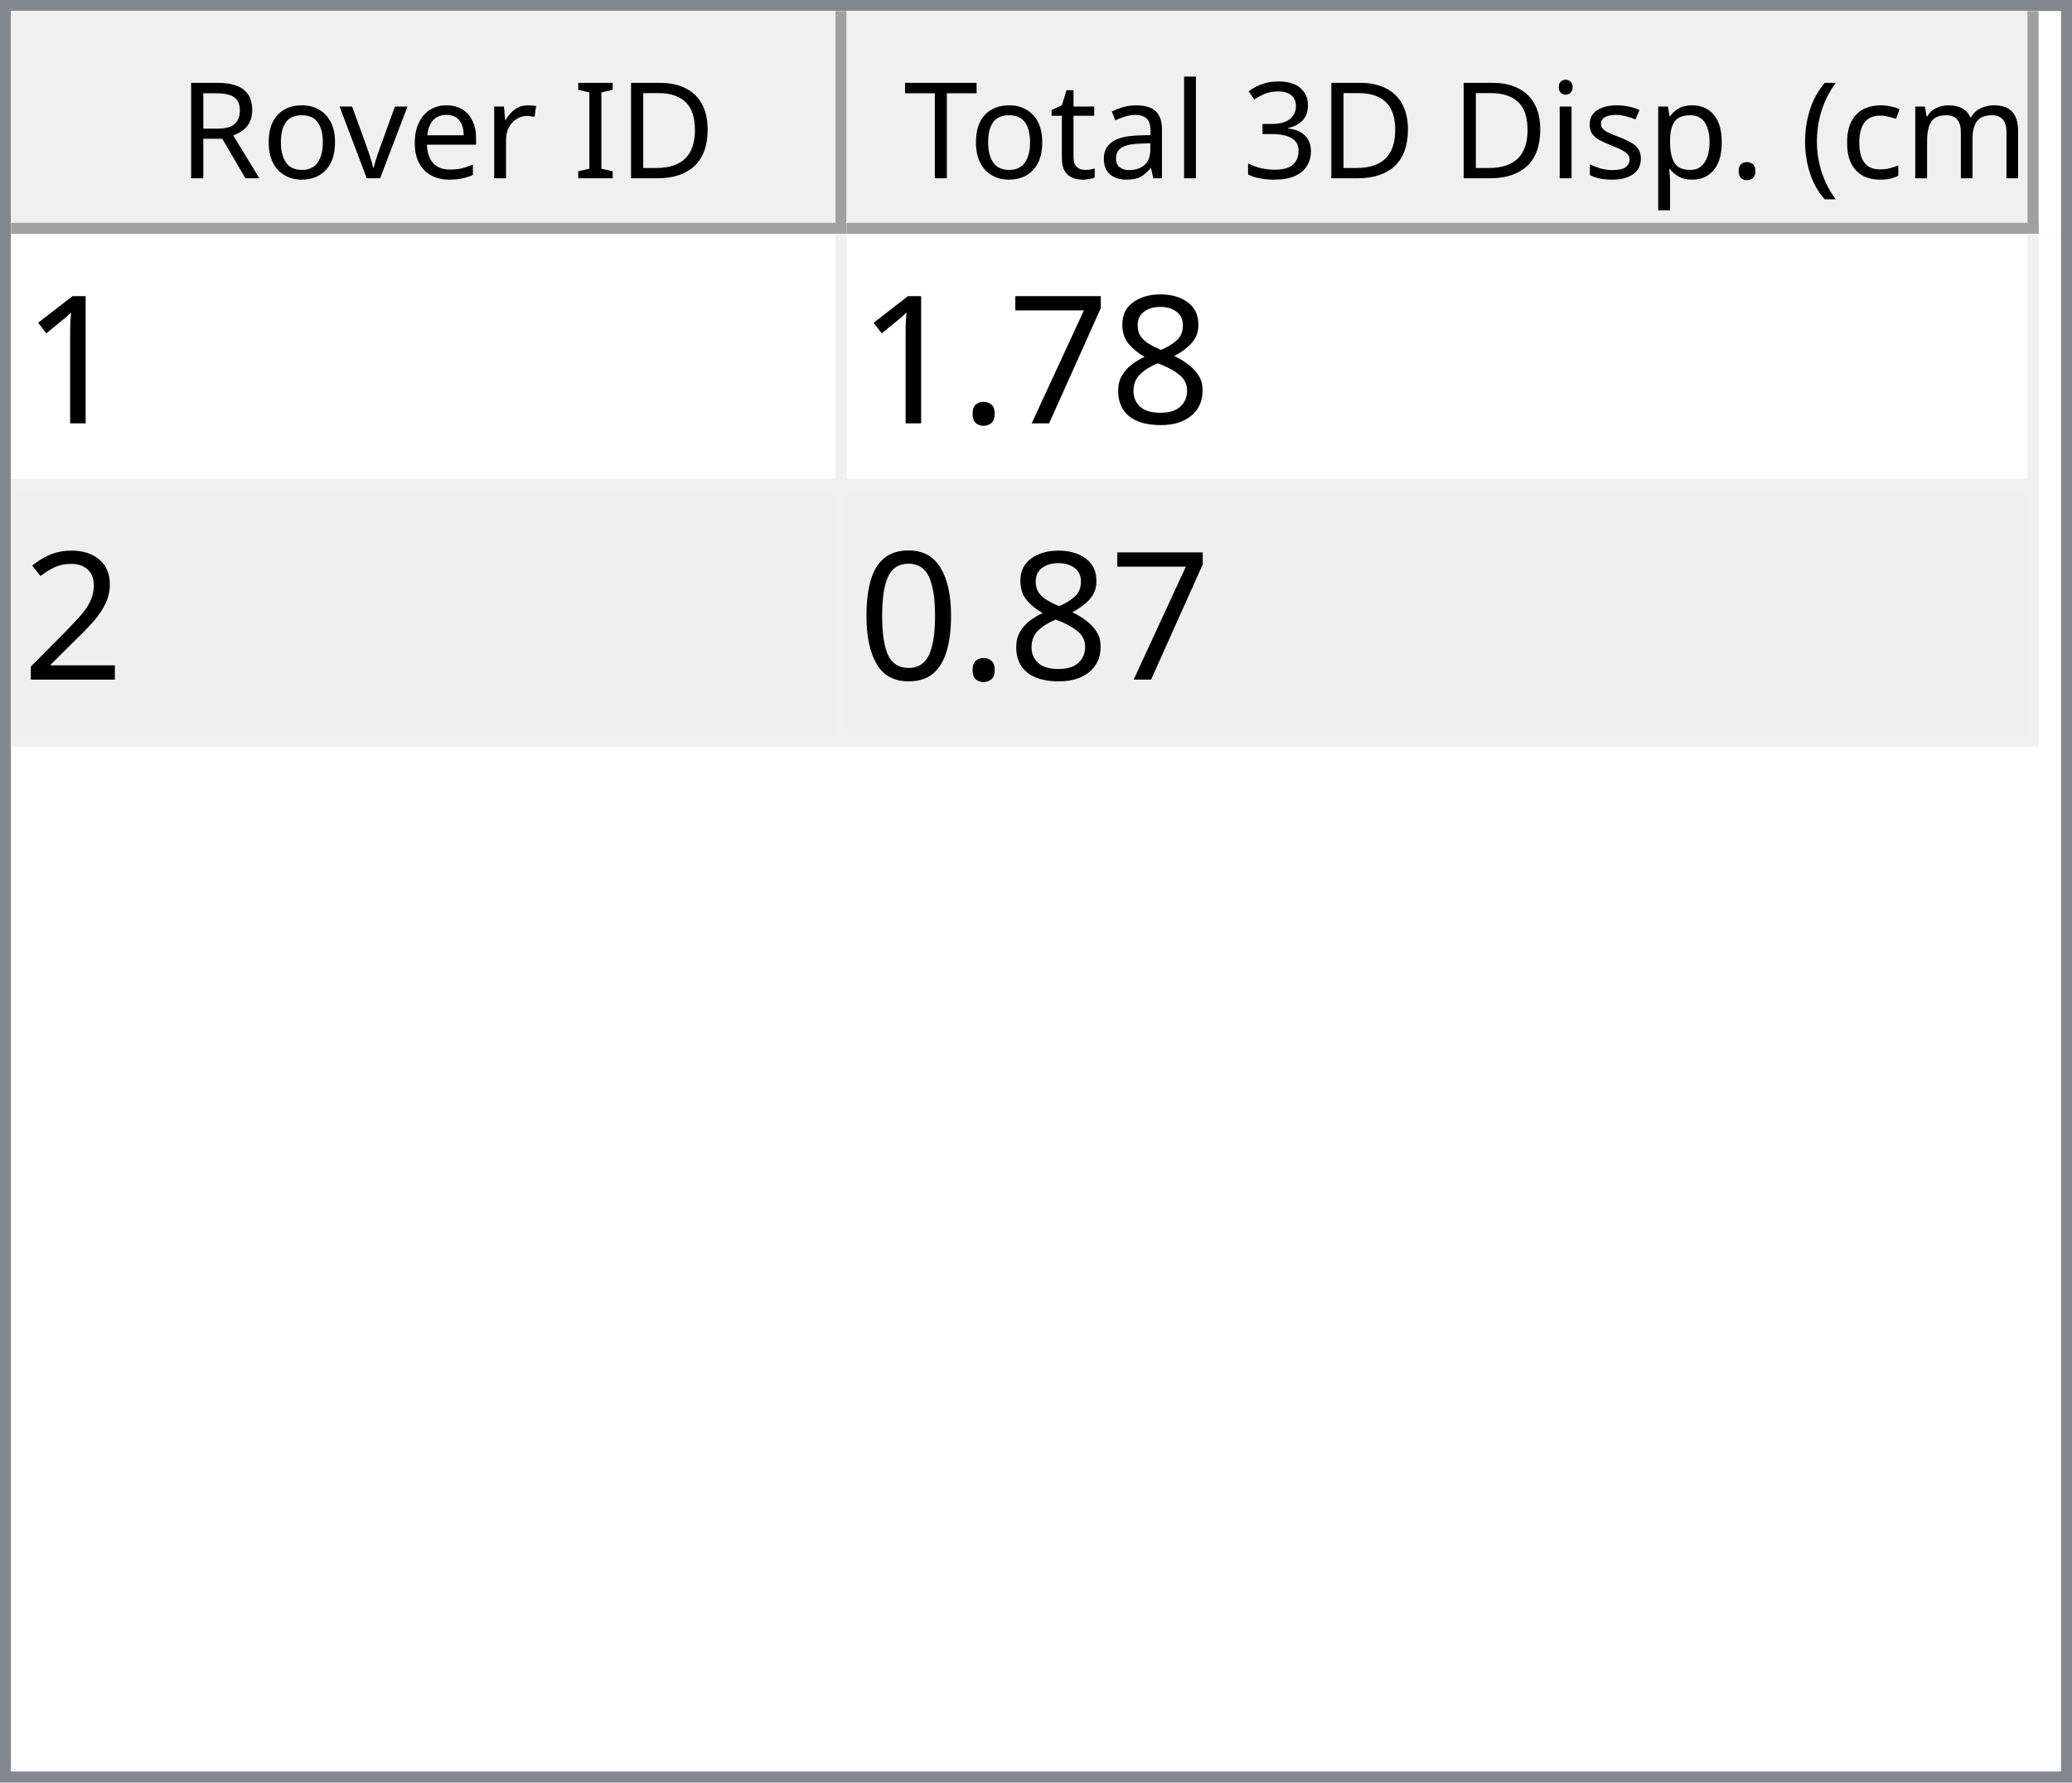
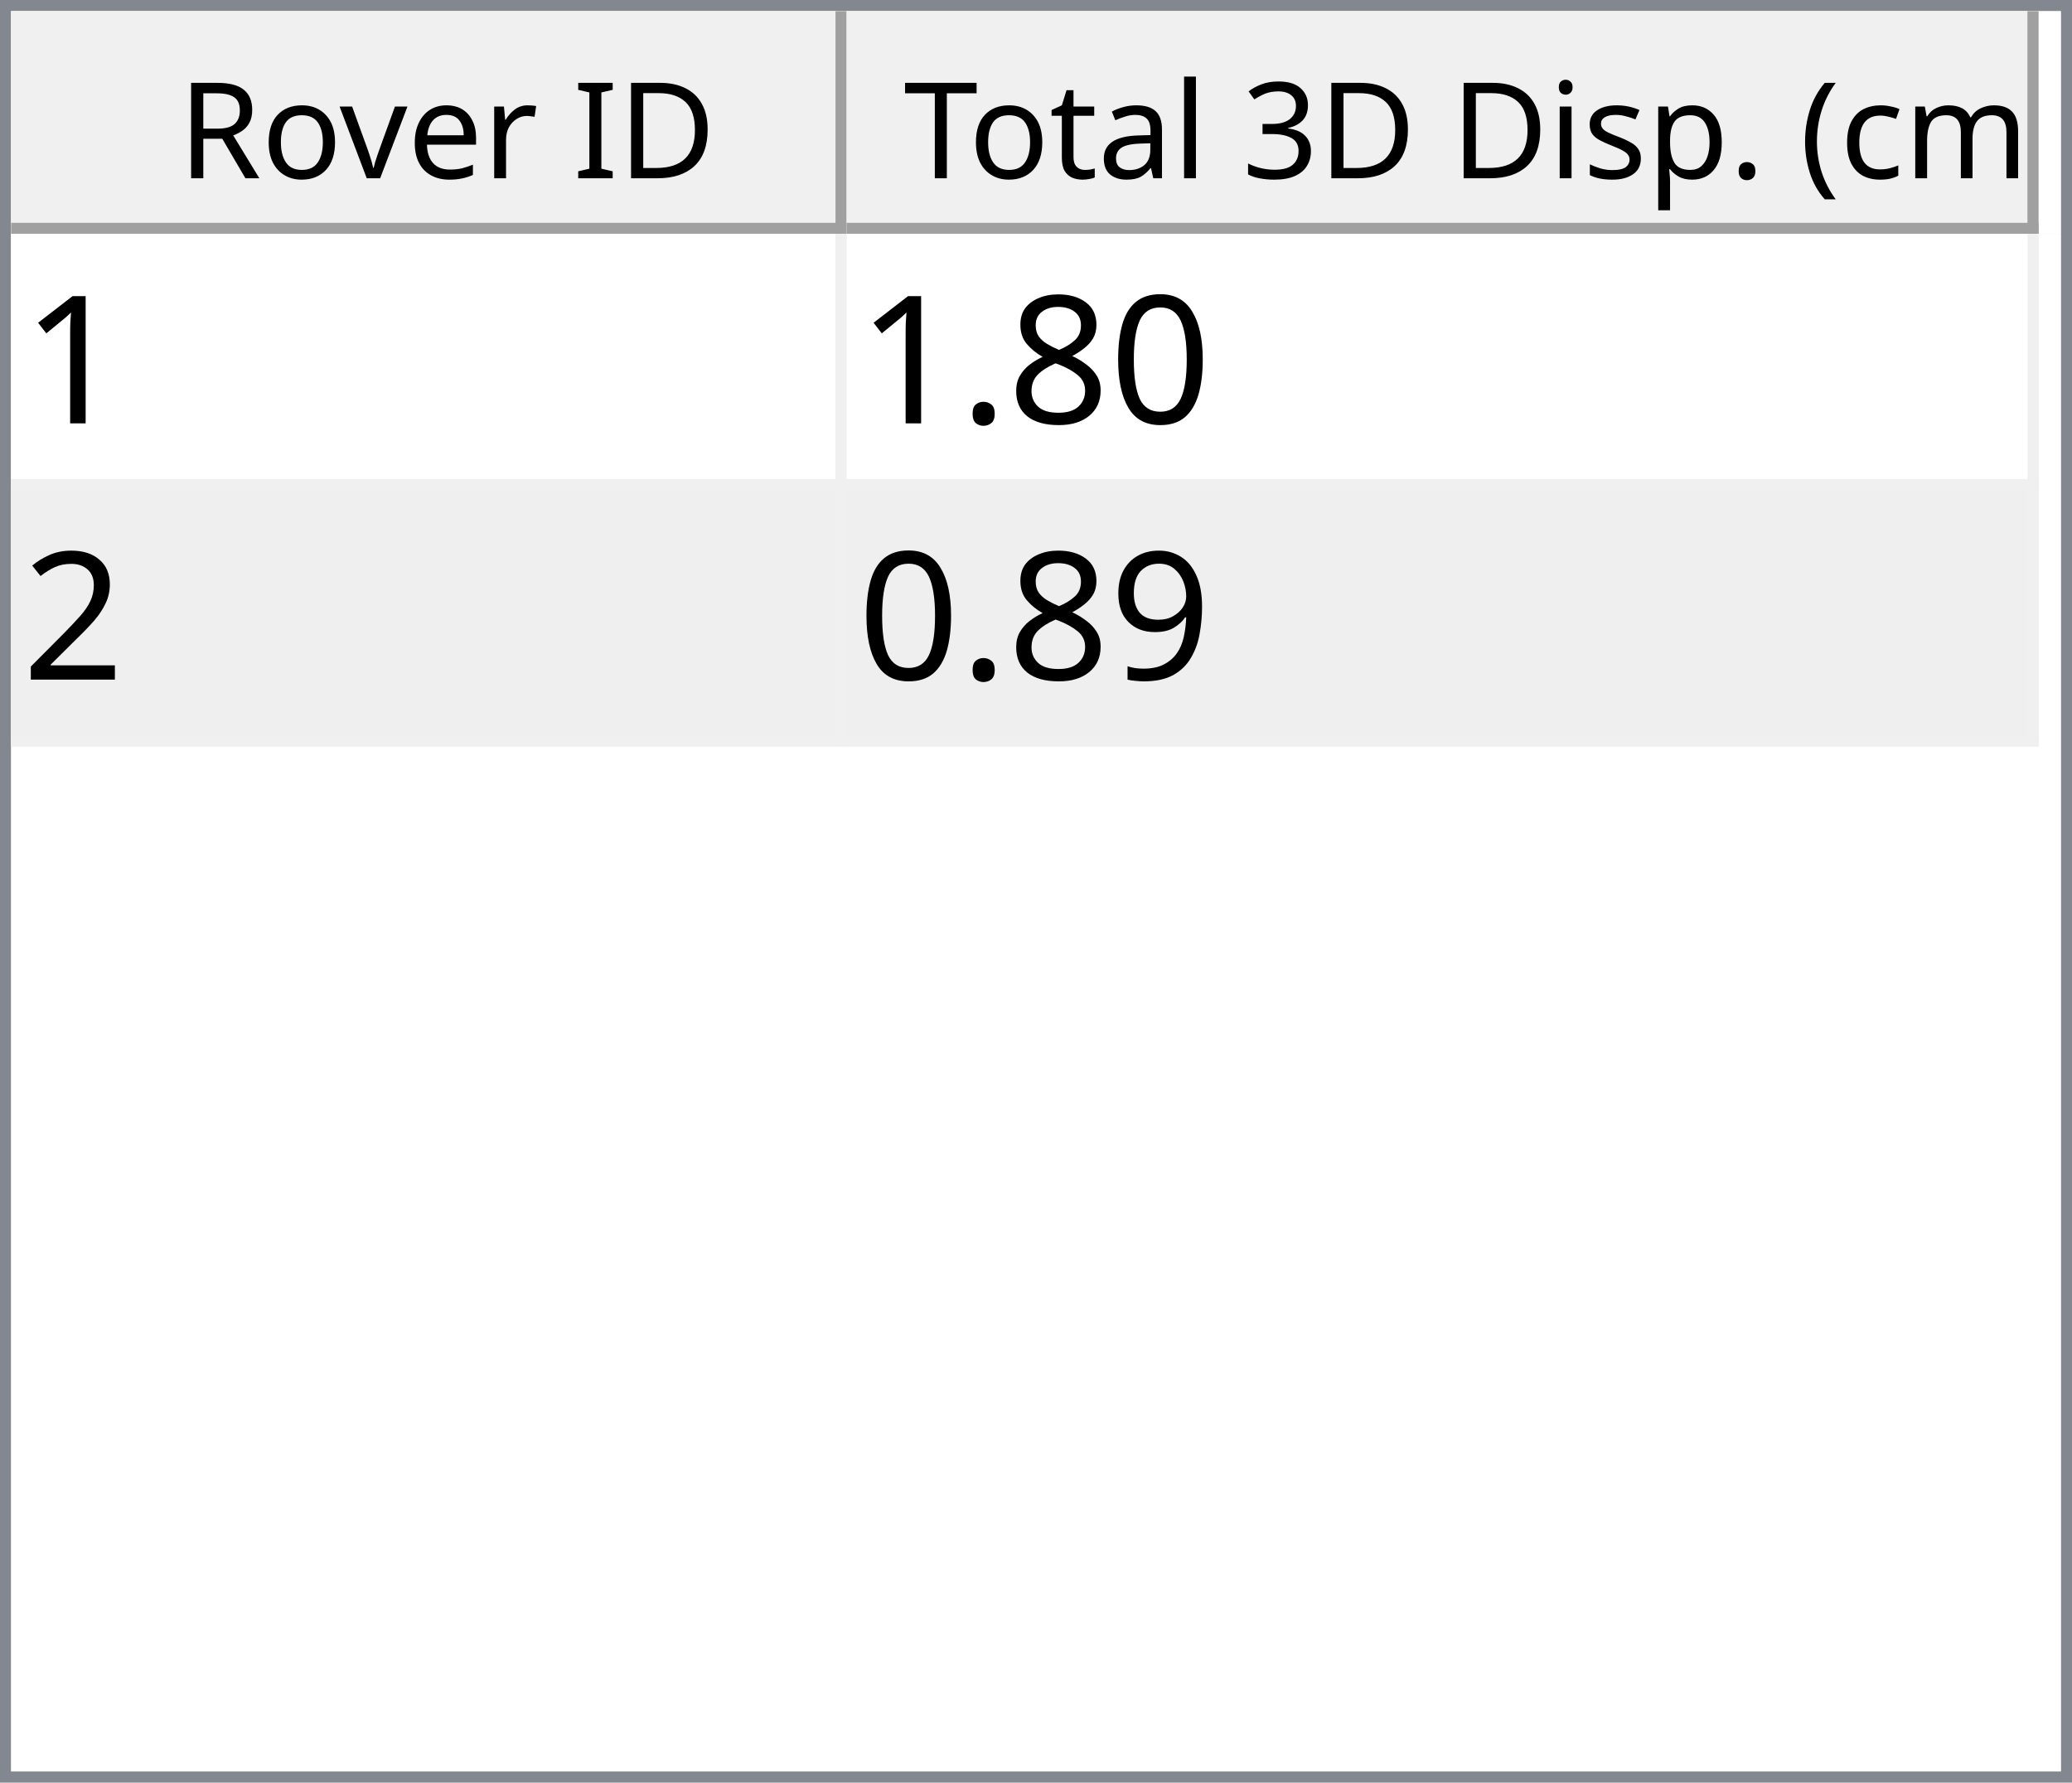
<svg xmlns="http://www.w3.org/2000/svg" style="fill-opacity:1; color-rendering:auto; color-interpolation:auto; text-rendering:auto; stroke:black; stroke-linecap:square; stroke-miterlimit:10; shape-rendering:auto; stroke-opacity:1; fill:black; stroke-dasharray:none; font-weight:normal; stroke-width:1; font-family:'Dialog'; font-style:normal; stroke-linejoin:miter; font-size:12px; stroke-dashoffset:0; image-rendering:auto;" width="186" height="160">
  <defs id="genericDefs" />
  <g>
    <defs id="defs1">
      <clipPath clipPathUnits="userSpaceOnUse" id="clipPath1">
        <path d="M0 0 L186 0 L186 160 L0 160 L0 0 Z" />
      </clipPath>
      <clipPath clipPathUnits="userSpaceOnUse" id="clipPath2">
        <path d="M0 0 L0 160 L186 160 L186 0 Z" />
      </clipPath>
      <clipPath clipPathUnits="userSpaceOnUse" id="clipPath3">
        <path d="M0 0 L0 20 L184 20 L184 0 Z" />
      </clipPath>
      <clipPath clipPathUnits="userSpaceOnUse" id="clipPath4">
        <path d="M0 0 L0 20 L75 20 L75 0 Z" />
      </clipPath>
      <clipPath clipPathUnits="userSpaceOnUse" id="clipPath5">
        <path d="M1 1 L1 19 L74 19 L74 1 Z" />
      </clipPath>
      <clipPath clipPathUnits="userSpaceOnUse" id="clipPath6">
        <path d="M0 0 L0 18 L73 18 L73 0 Z" />
      </clipPath>
      <clipPath clipPathUnits="userSpaceOnUse" id="clipPath7">
        <path d="M-0.5 -0.5 L-0.5 19.5 L74.5 19.5 L74.5 -0.5 Z" />
      </clipPath>
      <clipPath clipPathUnits="userSpaceOnUse" id="clipPath8">
        <path d="M0 0 L0 20 L107 20 L107 0 Z" />
      </clipPath>
      <clipPath clipPathUnits="userSpaceOnUse" id="clipPath9">
        <path d="M1 1 L1 19 L106 19 L106 1 Z" />
      </clipPath>
      <clipPath clipPathUnits="userSpaceOnUse" id="clipPath10">
        <path d="M0 0 L0 18 L105 18 L105 0 Z" />
      </clipPath>
      <clipPath clipPathUnits="userSpaceOnUse" id="clipPath11">
        <path d="M-0.5 -0.5 L-0.5 19.5 L106.5 19.5 L106.5 -0.5 Z" />
      </clipPath>
      <clipPath clipPathUnits="userSpaceOnUse" id="clipPath12">
        <path d="M0 0 L0 138 L184 138 L184 0 Z" />
      </clipPath>
      <clipPath clipPathUnits="userSpaceOnUse" id="clipPath13">
        <path d="M0 0 L0 46 L182 46 L182 0 Z" />
      </clipPath>
      <clipPath clipPathUnits="userSpaceOnUse" id="clipPath14">
        <path d="M-0.5 -0.5 L-0.5 45.5 L181.5 45.5 L181.5 -0.5 Z" />
      </clipPath>
      <clipPath clipPathUnits="userSpaceOnUse" id="clipPath15">
        <path d="M0 0 L0 22 L74 22 L74 0 Z" />
      </clipPath>
      <clipPath clipPathUnits="userSpaceOnUse" id="clipPath16">
        <path d="M0 0 L0 22 L106 22 L106 0 Z" />
      </clipPath>
      <font horiz-adv-x="64.551" id="font1">
        <font-face ascent="107.91" descent="25.098" units-per-em="100" style="font-style:normal; font-family:Segoe UI; font-weight:normal;" />
        <missing-glyph horiz-adv-x="64.551" d="M8.109 0 L8.109 68.266 L56.453 68.266 L56.453 0 L8.109 0 ZM15.328 7.234 L49.219 7.234 L49.219 61.031 L15.328 61.031 L15.328 7.234 Z" />
        <glyph unicode="D" horiz-adv-x="70.117" d="M9.188 0 L9.188 70.016 L28.516 70.016 Q65.531 70.016 65.531 35.891 Q65.531 19.672 55.25 9.836 Q44.969 0 27.734 0 L9.188 0 ZM17.391 62.594 L17.391 7.422 L27.828 7.422 Q41.609 7.422 49.273 14.797 Q56.938 22.172 56.938 35.688 Q56.938 62.594 28.328 62.594 L17.391 62.594 Z" />
        <glyph unicode="I" horiz-adv-x="26.611" d="M17.391 0 L9.188 0 L9.188 70.016 L17.391 70.016 L17.391 0 Z" />
        <glyph unicode=" " horiz-adv-x="27.393" d="" />
        <glyph unicode="r" horiz-adv-x="34.766" d="M34.188 41.891 Q32.078 43.5 28.125 43.5 Q23 43.5 19.555 38.672 Q16.109 33.844 16.109 25.484 L16.109 0 L8.109 0 L8.109 50 L16.109 50 L16.109 39.703 L16.312 39.703 Q18.016 44.969 21.531 47.922 Q25.047 50.875 29.391 50.875 Q32.516 50.875 34.188 50.203 L34.188 41.891 Z" />
        <glyph unicode="e" horiz-adv-x="52.295" d="M48.297 23 L12.984 23 Q13.188 14.656 17.484 10.109 Q21.781 5.562 29.297 5.562 Q37.75 5.562 44.828 11.141 L44.828 3.609 Q38.234 -1.172 27.391 -1.172 Q16.797 -1.172 10.742 5.641 Q4.688 12.453 4.688 24.812 Q4.688 36.469 11.305 43.82 Q17.922 51.172 27.734 51.172 Q37.547 51.172 42.922 44.828 Q48.297 38.484 48.297 27.203 L48.297 23 ZM40.094 29.781 Q40.047 36.719 36.75 40.578 Q33.453 44.438 27.594 44.438 Q21.922 44.438 17.969 40.383 Q14.016 36.328 13.094 29.781 L40.094 29.781 Z" />
        <glyph unicode="v" horiz-adv-x="47.9" d="M47.406 50 L27.484 0 L19.625 0 L0.688 50 L9.469 50 L22.172 13.672 Q23.578 9.672 23.922 6.688 L24.125 6.688 Q24.609 10.453 25.688 13.484 L38.969 50 L47.406 50 Z" />
        <glyph unicode="o" horiz-adv-x="58.594" d="M29 -1.172 Q17.922 -1.172 11.305 5.836 Q4.688 12.844 4.688 24.422 Q4.688 37.016 11.57 44.094 Q18.453 51.172 30.172 51.172 Q41.359 51.172 47.633 44.289 Q53.906 37.406 53.906 25.203 Q53.906 13.234 47.141 6.031 Q40.375 -1.172 29 -1.172 ZM29.594 44.438 Q21.875 44.438 17.383 39.188 Q12.891 33.938 12.891 24.703 Q12.891 15.828 17.43 10.695 Q21.969 5.562 29.594 5.562 Q37.359 5.562 41.531 10.594 Q45.703 15.625 45.703 24.906 Q45.703 34.281 41.531 39.359 Q37.359 44.438 29.594 44.438 Z" />
        <glyph unicode="R" horiz-adv-x="59.814" d="M59.375 0 L49.609 0 L37.891 19.625 Q36.281 22.359 34.766 24.289 Q33.25 26.219 31.664 27.438 Q30.078 28.656 28.25 29.219 Q26.422 29.781 24.125 29.781 L17.391 29.781 L17.391 0 L9.188 0 L9.188 70.016 L30.078 70.016 Q34.672 70.016 38.555 68.867 Q42.438 67.719 45.289 65.375 Q48.141 63.031 49.758 59.547 Q51.375 56.062 51.375 51.375 Q51.375 47.703 50.273 44.656 Q49.172 41.609 47.148 39.211 Q45.125 36.812 42.266 35.133 Q39.406 33.453 35.844 32.516 L35.844 32.328 Q37.594 31.547 38.891 30.547 Q40.188 29.547 41.359 28.18 Q42.531 26.812 43.68 25.078 Q44.828 23.344 46.234 21.047 L59.375 0 ZM17.391 62.594 L17.391 37.203 L28.516 37.203 Q31.594 37.203 34.203 38.133 Q36.812 39.062 38.719 40.797 Q40.625 42.531 41.703 45.047 Q42.781 47.562 42.781 50.688 Q42.781 56.297 39.141 59.445 Q35.5 62.594 28.609 62.594 L17.391 62.594 Z" />
        <glyph unicode=")" horiz-adv-x="30.176" d="M8.297 -15.922 L1.172 -15.922 Q16.406 2.344 16.406 26.812 Q16.406 51.469 1.078 70.016 L8.297 70.016 Q23.531 52.156 23.531 26.703 Q23.531 1.375 8.297 -15.922 Z" />
        <glyph unicode="m" horiz-adv-x="86.133" d="M79.109 0 L71.094 0 L71.094 28.719 Q71.094 37.016 68.531 40.727 Q65.969 44.438 59.906 44.438 Q54.781 44.438 51.195 39.75 Q47.609 35.062 47.609 28.516 L47.609 0 L39.594 0 L39.594 29.688 Q39.594 44.438 28.219 44.438 Q22.953 44.438 19.531 40.016 Q16.109 35.594 16.109 28.516 L16.109 0 L8.109 0 L8.109 50 L16.109 50 L16.109 42.094 L16.312 42.094 Q21.625 51.172 31.844 51.172 Q36.969 51.172 40.773 48.312 Q44.578 45.453 46 40.828 Q51.562 51.172 62.594 51.172 Q79.109 51.172 79.109 30.812 L79.109 0 Z" />
        <glyph unicode="c" horiz-adv-x="46.191" d="M42.188 2.297 Q36.422 -1.172 28.516 -1.172 Q17.828 -1.172 11.258 5.789 Q4.688 12.75 4.688 23.828 Q4.688 36.188 11.766 43.68 Q18.844 51.172 30.672 51.172 Q37.25 51.172 42.281 48.734 L42.281 40.531 Q36.719 44.438 30.375 44.438 Q22.703 44.438 17.797 38.945 Q12.891 33.453 12.891 24.516 Q12.891 15.719 17.508 10.641 Q22.125 5.562 29.891 5.562 Q36.422 5.562 42.188 9.906 L42.188 2.297 Z" />
        <glyph unicode="(" horiz-adv-x="30.176" d="M29.109 -15.922 L21.969 -15.922 Q6.844 1.375 6.844 26.703 Q6.844 52.156 21.969 70.016 L29.203 70.016 Q13.875 51.469 13.875 26.812 Q13.875 2.344 29.109 -15.922 Z" />
        <glyph unicode="." horiz-adv-x="21.68" d="M10.891 -1.078 Q8.641 -1.078 7.055 0.539 Q5.469 2.156 5.469 4.391 Q5.469 6.641 7.055 8.273 Q8.641 9.906 10.891 9.906 Q13.188 9.906 14.797 8.273 Q16.406 6.641 16.406 4.391 Q16.406 2.156 14.797 0.539 Q13.188 -1.078 10.891 -1.078 Z" />
        <glyph unicode="p" horiz-adv-x="58.789" d="M16.312 7.234 L16.109 7.234 L16.109 -23 L8.109 -23 L8.109 50 L16.109 50 L16.109 41.219 L16.312 41.219 Q22.219 51.172 33.594 51.172 Q43.266 51.172 48.688 44.461 Q54.109 37.75 54.109 26.469 Q54.109 13.922 48 6.375 Q41.891 -1.172 31.297 -1.172 Q21.578 -1.172 16.312 7.234 ZM16.109 27.391 L16.109 20.406 Q16.109 14.203 20.141 9.883 Q24.172 5.562 30.375 5.562 Q37.641 5.562 41.773 11.133 Q45.906 16.703 45.906 26.609 Q45.906 34.969 42.047 39.703 Q38.188 44.438 31.594 44.438 Q24.609 44.438 20.359 39.578 Q16.109 34.719 16.109 27.391 Z" />
        <glyph unicode="s" horiz-adv-x="42.432" d="M5.078 1.812 L5.078 10.406 Q11.625 5.562 19.484 5.562 Q30.031 5.562 30.031 12.594 Q30.031 14.594 29.125 15.992 Q28.219 17.391 26.68 18.461 Q25.141 19.531 23.07 20.383 Q21 21.234 18.609 22.172 Q15.281 23.484 12.766 24.828 Q10.25 26.172 8.57 27.859 Q6.891 29.547 6.031 31.695 Q5.172 33.844 5.172 36.719 Q5.172 40.234 6.789 42.945 Q8.406 45.656 11.086 47.484 Q13.766 49.312 17.211 50.242 Q20.656 51.172 24.312 51.172 Q30.812 51.172 35.938 48.922 L35.938 40.828 Q30.422 44.438 23.25 44.438 Q21 44.438 19.195 43.922 Q17.391 43.406 16.094 42.477 Q14.797 41.547 14.086 40.258 Q13.375 38.969 13.375 37.406 Q13.375 35.453 14.086 34.133 Q14.797 32.812 16.164 31.789 Q17.531 30.766 19.484 29.938 Q21.438 29.109 23.922 28.125 Q27.25 26.859 29.883 25.516 Q32.516 24.172 34.375 22.484 Q36.234 20.797 37.234 18.602 Q38.234 16.406 38.234 13.375 Q38.234 9.672 36.602 6.938 Q34.969 4.203 32.234 2.398 Q29.5 0.594 25.93 -0.289 Q22.359 -1.172 18.453 -1.172 Q10.75 -1.172 5.078 1.812 Z" />
        <glyph unicode="i" horiz-adv-x="24.219" d="M12.203 62.703 Q10.062 62.703 8.547 64.164 Q7.031 65.625 7.031 67.875 Q7.031 70.125 8.547 71.609 Q10.062 73.094 12.203 73.094 Q14.406 73.094 15.945 71.609 Q17.484 70.125 17.484 67.875 Q17.484 65.719 15.945 64.211 Q14.406 62.703 12.203 62.703 ZM16.109 0 L8.109 0 L8.109 50 L16.109 50 L16.109 0 Z" />
        <glyph unicode="3" horiz-adv-x="53.906" d="M46.531 19.828 Q46.531 15.094 44.75 11.211 Q42.969 7.328 39.719 4.57 Q36.469 1.812 31.93 0.297 Q27.391 -1.219 21.922 -1.219 Q11.922 -1.219 6 2.594 L6 11.188 Q13.094 5.609 22.219 5.609 Q25.875 5.609 28.828 6.539 Q31.781 7.469 33.906 9.227 Q36.031 10.984 37.18 13.477 Q38.328 15.969 38.328 19.094 Q38.328 32.812 18.797 32.812 L12.984 32.812 L12.984 39.594 L18.5 39.594 Q35.797 39.594 35.797 52.484 Q35.797 64.406 22.609 64.406 Q15.188 64.406 8.688 59.422 L8.688 67.188 Q15.375 71.188 24.609 71.188 Q29 71.188 32.57 69.969 Q36.141 68.75 38.68 66.555 Q41.219 64.359 42.609 61.281 Q44 58.203 44 54.5 Q44 40.672 30.031 36.719 L30.031 36.531 Q33.594 36.141 36.625 34.797 Q39.656 33.453 41.852 31.305 Q44.047 29.156 45.289 26.25 Q46.531 23.344 46.531 19.828 Z" />
        <glyph unicode="l" horiz-adv-x="24.219" d="M16.109 0 L8.109 0 L8.109 74.031 L16.109 74.031 L16.109 0 Z" />
        <glyph unicode="a" horiz-adv-x="50.879" d="M43.891 0 L35.891 0 L35.891 7.812 L35.688 7.812 Q30.469 -1.172 20.312 -1.172 Q12.844 -1.172 8.617 2.781 Q4.391 6.734 4.391 13.281 Q4.391 27.297 20.906 29.594 L35.891 31.688 Q35.891 44.438 25.594 44.438 Q16.547 44.438 9.281 38.281 L9.281 46.484 Q16.656 51.172 26.266 51.172 Q43.891 51.172 43.891 32.516 L43.891 0 ZM35.891 25.297 L23.828 23.641 Q18.266 22.859 15.43 20.875 Q12.594 18.891 12.594 13.875 Q12.594 10.203 15.211 7.883 Q17.828 5.562 22.172 5.562 Q28.125 5.562 32.008 9.742 Q35.891 13.922 35.891 20.312 L35.891 25.297 Z" />
        <glyph unicode="t" horiz-adv-x="33.887" d="M31.297 0.484 Q28.469 -1.078 23.828 -1.078 Q10.688 -1.078 10.688 13.578 L10.688 43.172 L2.094 43.172 L2.094 50 L10.688 50 L10.688 62.203 L18.703 64.797 L18.703 50 L31.297 50 L31.297 43.172 L18.703 43.172 L18.703 14.984 Q18.703 9.969 20.414 7.82 Q22.125 5.672 26.078 5.672 Q29.109 5.672 31.297 7.328 L31.297 0.484 Z" />
        <glyph unicode="T" horiz-adv-x="52.393" d="M50.594 62.594 L30.375 62.594 L30.375 0 L22.172 0 L22.172 62.594 L2 62.594 L2 70.016 L50.594 70.016 L50.594 62.594 Z" />
      </font>
      <font horiz-adv-x="75.0" id="font2">
        <font-face ascent="100.537" descent="21.973" units-per-em="100" style="font-style:normal; font-family:sans-serif; font-weight:normal;" />
        <missing-glyph horiz-adv-x="75.0" d="M12.5 0 L12.5 62.5 L62.5 62.5 L62.5 0 L12.5 0 ZM14.062 1.562 L60.938 1.562 L60.938 60.938 L14.062 60.938 L14.062 1.562 Z" />
        <glyph unicode="1" horiz-adv-x="55.615" d="M37.25 0 L28.469 0 L28.469 56 Q25.297 52.984 20.141 49.953 Q14.984 46.922 10.891 45.406 L10.891 53.906 Q18.266 57.375 23.781 62.305 Q29.297 67.234 31.594 71.875 L37.25 71.875 L37.25 0 Z" />
+         <glyph unicode="0" horiz-adv-x="55.615" d="M4.156 35.297 Q4.156 48 6.766 55.742 Q9.375 63.484 14.523 67.68 Q19.672 71.875 27.484 71.875 Q33.25 71.875 37.594 69.555 Q41.938 67.234 44.773 62.867 Q47.609 58.5 49.219 52.227 Q50.828 45.953 50.828 35.297 Q50.828 22.703 48.242 14.969 Q45.656 7.234 40.508 3.008 Q35.359 -1.219 27.484 -1.219 Q17.141 -1.219 11.234 6.203 Q4.156 15.141 4.156 35.297 ZM13.188 35.297 Q13.188 17.672 17.312 11.836 Q21.438 6 27.484 6 Q33.547 6 37.672 11.859 Q41.797 17.719 41.797 35.297 Q41.797 52.984 37.672 58.789 Q33.547 64.594 27.391 64.594 Q21.344 64.594 17.719 59.469 Q13.188 52.938 13.188 35.297 Z" />
        <glyph unicode="8" horiz-adv-x="55.615" d="M17.672 38.812 Q12.203 40.828 9.57 44.539 Q6.938 48.25 6.938 53.422 Q6.938 61.234 12.555 66.555 Q18.172 71.875 27.484 71.875 Q36.859 71.875 42.578 66.43 Q48.297 60.984 48.297 53.172 Q48.297 48.188 45.68 44.508 Q43.062 40.828 37.75 38.812 Q44.344 36.672 47.781 31.883 Q51.219 27.094 51.219 20.453 Q51.219 11.281 44.727 5.031 Q38.234 -1.219 27.641 -1.219 Q17.047 -1.219 10.547 5.055 Q4.047 11.328 4.047 20.703 Q4.047 27.688 7.594 32.398 Q11.141 37.109 17.672 38.812 ZM15.922 53.719 Q15.922 48.641 19.195 45.414 Q22.469 42.188 27.688 42.188 Q32.766 42.188 36.016 45.383 Q39.266 48.578 39.266 53.219 Q39.266 58.062 35.914 61.359 Q32.562 64.656 27.594 64.656 Q22.562 64.656 19.242 61.43 Q15.922 58.203 15.922 53.719 ZM13.094 20.656 Q13.094 16.891 14.875 13.375 Q16.656 9.859 20.172 7.93 Q23.688 6 27.734 6 Q34.031 6 38.133 10.055 Q42.234 14.109 42.234 20.359 Q42.234 26.703 38.016 30.859 Q33.797 35.016 27.438 35.016 Q21.234 35.016 17.164 30.914 Q13.094 26.812 13.094 20.656 Z" />
-         <glyph unicode="7" horiz-adv-x="55.615" d="M4.734 62.203 L4.734 70.656 L51.078 70.656 L51.078 63.812 Q44.234 56.547 37.523 44.484 Q30.812 32.422 27.156 19.672 Q24.516 10.688 23.781 0 L14.75 0 Q14.891 8.453 18.062 20.414 Q21.234 32.375 27.172 43.484 Q33.109 54.594 39.797 62.203 L4.734 62.203 Z" />
        <glyph unicode="." horiz-adv-x="27.783" d="M9.078 0 L9.078 10.016 L19.094 10.016 L19.094 0 L9.078 0 Z" />
        <glyph unicode="2" horiz-adv-x="55.615" d="M50.344 8.453 L50.344 0 L3.031 0 Q2.938 3.172 4.047 6.109 Q5.859 10.938 9.836 15.625 Q13.812 20.312 21.344 26.469 Q33.016 36.031 37.117 41.625 Q41.219 47.219 41.219 52.203 Q41.219 57.422 37.477 61.008 Q33.734 64.594 27.734 64.594 Q21.391 64.594 17.578 60.789 Q13.766 56.984 13.719 50.25 L4.688 51.172 Q5.609 61.281 11.664 66.578 Q17.719 71.875 27.938 71.875 Q38.234 71.875 44.242 66.164 Q50.25 60.453 50.25 52 Q50.25 47.703 48.492 43.555 Q46.734 39.406 42.656 34.812 Q38.578 30.219 29.109 22.219 Q21.188 15.578 18.945 13.211 Q16.703 10.844 15.234 8.453 L50.344 8.453 Z" />
-         <glyph unicode="0" horiz-adv-x="55.615" d="M4.156 35.297 Q4.156 48 6.766 55.742 Q9.375 63.484 14.523 67.68 Q19.672 71.875 27.484 71.875 Q33.25 71.875 37.594 69.555 Q41.938 67.234 44.773 62.867 Q47.609 58.5 49.219 52.227 Q50.828 45.953 50.828 35.297 Q50.828 22.703 48.242 14.969 Q45.656 7.234 40.508 3.008 Q35.359 -1.219 27.484 -1.219 Q17.141 -1.219 11.234 6.203 Q4.156 15.141 4.156 35.297 ZM13.188 35.297 Q13.188 17.672 17.312 11.836 Q21.438 6 27.484 6 Q33.547 6 37.672 11.859 Q41.797 17.719 41.797 35.297 Q41.797 52.984 37.672 58.789 Q33.547 64.594 27.391 64.594 Q21.344 64.594 17.719 59.469 Q13.188 52.938 13.188 35.297 Z" />
+         <glyph unicode="9" horiz-adv-x="55.615" d="M5.469 16.547 L13.922 17.328 Q14.984 11.375 18.016 8.688 Q21.047 6 25.781 6 Q29.828 6 32.883 7.859 Q35.938 9.719 37.891 12.82 Q39.844 15.922 41.164 21.195 Q42.484 26.469 42.484 31.938 Q42.484 32.516 42.438 33.688 Q39.797 29.5 35.234 26.883 Q30.672 24.266 25.344 24.266 Q16.453 24.266 10.305 30.711 Q4.156 37.156 4.156 47.703 Q4.156 58.594 10.578 65.234 Q17 71.875 26.656 71.875 Q33.641 71.875 39.43 68.117 Q45.219 64.359 48.219 57.398 Q51.219 50.438 51.219 37.25 Q51.219 23.531 48.242 15.406 Q45.266 7.281 39.383 3.031 Q33.5 -1.219 25.594 -1.219 Q17.188 -1.219 11.867 3.445 Q6.547 8.109 5.469 16.547 ZM41.453 48.141 Q41.453 55.719 37.43 60.156 Q33.406 64.594 27.734 64.594 Q21.875 64.594 17.531 59.812 Q13.188 55.031 13.188 47.406 Q13.188 40.578 17.312 36.305 Q21.438 32.031 27.484 32.031 Q33.594 32.031 37.523 36.305 Q41.453 40.578 41.453 48.141 Z" />
      </font>
    </defs>
    <g style="fill:white; stroke:white;">
      <rect x="0" y="0" width="186" style="clip-path:url(#clipPath1); stroke:none;" height="160" />
    </g>
    <g style="fill:white; text-rendering:optimizeSpeed; color-rendering:optimizeSpeed; image-rendering:optimizeSpeed; shape-rendering:crispEdges; stroke:white; color-interpolation:sRGB;">
      <rect x="0" width="186" height="160" y="0" style="stroke:none;" />
      <path style="stroke:none;" d="M0 160 L186 160 L186 0 L0 0 Z" />
    </g>
    <g style="fill:rgb(240,240,240); font-family:'Segoe UI'; stroke:rgb(240,240,240);">
      <rect x="0" y="0" width="186" style="clip-path:url(#clipPath2); stroke:none;" height="160" />
    </g>
    <g style="fill:rgb(130,135,144); font-family:'Segoe UI'; stroke:rgb(130,135,144);">
      <path d="M0 0 L186 0 L186 160 L0 160 L0 0 ZM1 1 L185 1 L185 159 L1 159 L1 1 Z" style="fill-rule:evenodd; clip-path:url(#clipPath2); stroke:none;" />
    </g>
    <g style="fill:white; font-family:'Segoe UI'; stroke:white;" transform="translate(1,1)">
      <rect x="0" y="0" width="184" style="clip-path:url(#clipPath3); stroke:none;" height="20" />
    </g>
    <g style="fill:rgb(240,240,240); font-family:'Segoe UI'; stroke:rgb(240,240,240);" transform="translate(1,1)">
      <rect x="0" y="0" width="75" style="clip-path:url(#clipPath4); stroke:none;" height="20" />
    </g>
    <g style="font-family:'Segoe UI';" transform="translate(2,2)">
      <text x="14" xml:space="preserve" y="14" style="clip-path:url(#clipPath6); stroke:none;">Rover ID</text>
    </g>
    <g style="fill:rgb(160,160,160); font-family:'Segoe UI'; stroke:rgb(160,160,160); stroke-linejoin:bevel;" transform="translate(1.5,1.5)">
      <line x1="74" x2="74" y1="0" style="fill:none; clip-path:url(#clipPath7);" y2="19" />
    </g>
    <g style="fill:rgb(160,160,160); font-family:'Segoe UI'; stroke:rgb(160,160,160); stroke-linejoin:bevel;" transform="matrix(1,0,0,1,1,1) translate(0.5,0.5)">
      <line x1="0" x2="74" y1="19" style="fill:none; clip-path:url(#clipPath7);" y2="19" />
    </g>
    <g style="fill:rgb(240,240,240); font-family:'Segoe UI'; stroke:rgb(240,240,240);" transform="translate(76,1)">
      <rect x="0" y="0" width="107" style="clip-path:url(#clipPath8); stroke:none;" height="20" />
    </g>
    <g style="font-family:'Segoe UI';" transform="translate(77,2)">
      <text x="1" xml:space="preserve" y="14" style="clip-path:url(#clipPath10); stroke:none;"> Total 3D Disp. (cm)</text>
    </g>
    <g style="fill:rgb(160,160,160); font-family:'Segoe UI'; stroke:rgb(160,160,160); stroke-linejoin:bevel;" transform="translate(76.5,1.5)">
      <line x1="106" x2="106" y1="0" style="fill:none; clip-path:url(#clipPath11);" y2="19" />
    </g>
    <g style="fill:rgb(160,160,160); font-family:'Segoe UI'; stroke:rgb(160,160,160); stroke-linejoin:bevel;" transform="matrix(1,0,0,1,76,1) translate(0.5,0.5)">
      <line x1="0" x2="106" y1="19" style="fill:none; clip-path:url(#clipPath11);" y2="19" />
    </g>
    <g style="fill:white; font-family:'Segoe UI'; stroke:white;" transform="translate(1,21)">
      <rect x="0" y="0" width="184" style="clip-path:url(#clipPath12); stroke:none;" height="138" />
    </g>
    <g style="fill:rgb(240,240,240); font-size:16px; font-family:sans-serif; stroke:rgb(240,240,240);" transform="translate(1,21)">
      <rect x="0" y="0" width="182" style="clip-path:url(#clipPath13); stroke:none;" height="46" />
      <line transform="translate(0.5,0.5)" x1="0" x2="181" y1="22" style="clip-path:url(#clipPath14); fill:none; stroke-linejoin:bevel;" y2="22" />
    </g>
    <g transform="matrix(1,0,0,1,1,21) translate(0.5,0.5)" style="fill:rgb(240,240,240); font-size:16px; font-family:sans-serif; stroke:rgb(240,240,240); stroke-linejoin:bevel;">
      <line x1="0" x2="181" y1="45" style="fill:none; clip-path:url(#clipPath14);" y2="45" />
    </g>
    <g transform="matrix(1,0,0,1,1,21) translate(0.5,0.5)" style="fill:rgb(240,240,240); font-size:16px; font-family:sans-serif; stroke:rgb(240,240,240); stroke-linejoin:bevel;">
      <line x1="74" x2="74" y1="0" style="fill:none; clip-path:url(#clipPath14);" y2="45" />
    </g>
    <g transform="matrix(1,0,0,1,1,21) translate(0.5,0.5)" style="fill:rgb(240,240,240); font-size:16px; font-family:sans-serif; stroke:rgb(240,240,240); stroke-linejoin:bevel;">
      <line x1="181" x2="181" y1="0" style="fill:none; clip-path:url(#clipPath14);" y2="45" />
    </g>
    <g style="fill:white; font-size:16px; font-family:sans-serif; stroke:white;" transform="matrix(1,0,0,1,1,21)">
      <rect x="0" y="0" width="74" style="clip-path:url(#clipPath15); stroke:none;" height="22" />
      <text x="1" y="17" style="fill:black; clip-path:url(#clipPath15); stroke:none;" xml:space="preserve">1</text>
    </g>
    <g style="fill:white; font-size:16px; font-family:sans-serif; stroke:white;" transform="matrix(1,0,0,1,1,21) translate(75,0)">
      <rect x="0" y="0" width="106" style="clip-path:url(#clipPath16); stroke:none;" height="22" />
-       <text x="1" y="17" style="fill:black; clip-path:url(#clipPath16); stroke:none;" xml:space="preserve">1.78</text>
+       <text x="1" y="17" style="fill:black; clip-path:url(#clipPath16); stroke:none;" xml:space="preserve">1.80</text>
    </g>
    <g style="fill:rgb(239,239,239); font-size:16px; font-family:sans-serif; stroke:rgb(239,239,239);" transform="matrix(1,0,0,1,1,21) translate(0,23)">
      <rect x="0" y="0" width="74" style="clip-path:url(#clipPath15); stroke:none;" height="22" />
      <text x="1" y="17" style="fill:black; clip-path:url(#clipPath15); stroke:none;" xml:space="preserve">2</text>
    </g>
    <g style="fill:rgb(239,239,239); font-size:16px; font-family:sans-serif; stroke:rgb(239,239,239);" transform="matrix(1,0,0,1,1,21) translate(75,23)">
      <rect x="0" y="0" width="106" style="clip-path:url(#clipPath16); stroke:none;" height="22" />
-       <text x="1" y="17" style="fill:black; clip-path:url(#clipPath16); stroke:none;" xml:space="preserve">0.87</text>
+       <text x="1" y="17" style="fill:black; clip-path:url(#clipPath16); stroke:none;" xml:space="preserve">0.89</text>
    </g>
  </g>
</svg>
